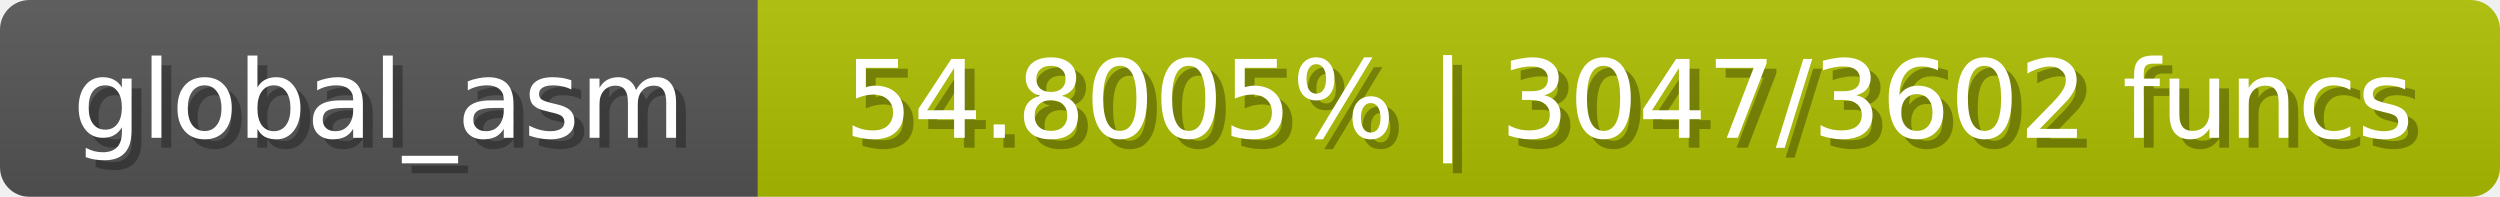
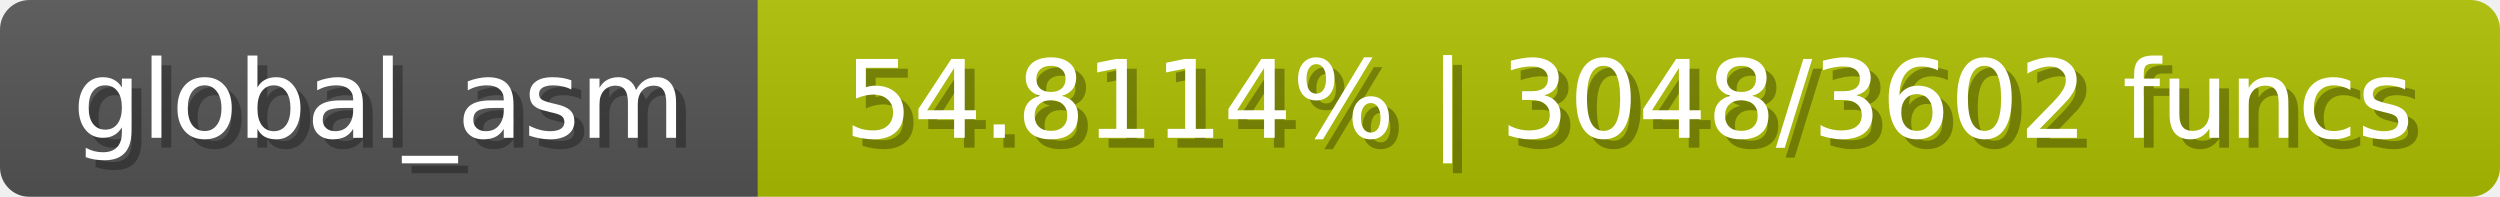
<svg xmlns="http://www.w3.org/2000/svg" width="254" height="20">
  <linearGradient id="b" x2="0" y2="100%">
    <stop offset="0" stop-color="#bbb" stop-opacity=".1" />
    <stop offset="1" stop-opacity=".1" />
  </linearGradient>
  <mask id="anybadge_1">
    <rect width="254" height="20" rx="3" fill="#fff" />
  </mask>
  <g mask="url(#anybadge_1)">
    <path fill="#555" d="M0 0h77v20H0z" />
    <path fill="#aec000" d="M77 0h177v20H77z" />
    <path fill="url(#b)" d="M0 0h254v20H0z" />
  </g>
  <g fill="#fff" text-anchor="middle" font-family="DejaVu Sans,Verdana,Geneva,sans-serif" font-size="11">
    <text x="39.5" y="15" fill="#010101" fill-opacity=".3">global_asm</text>
    <text x="38.5" y="14">global_asm</text>
  </g>
  <g fill="#fff" text-anchor="middle" font-family="DejaVu Sans,Verdana,Geneva,sans-serif" font-size="11">
-     <text x="166.5" y="15" fill="#010101" fill-opacity=".3">54.8005% | 3047/3602 funcs</text>
-     <text x="165.5" y="14">54.8005% | 3047/3602 funcs</text>
+     <text x="166.5" y="15" fill="#010101" fill-opacity=".3">54.8114% | 3048/3602 funcs</text>
+     <text x="165.5" y="14">54.8114% | 3048/3602 funcs</text>
  </g>
</svg>
